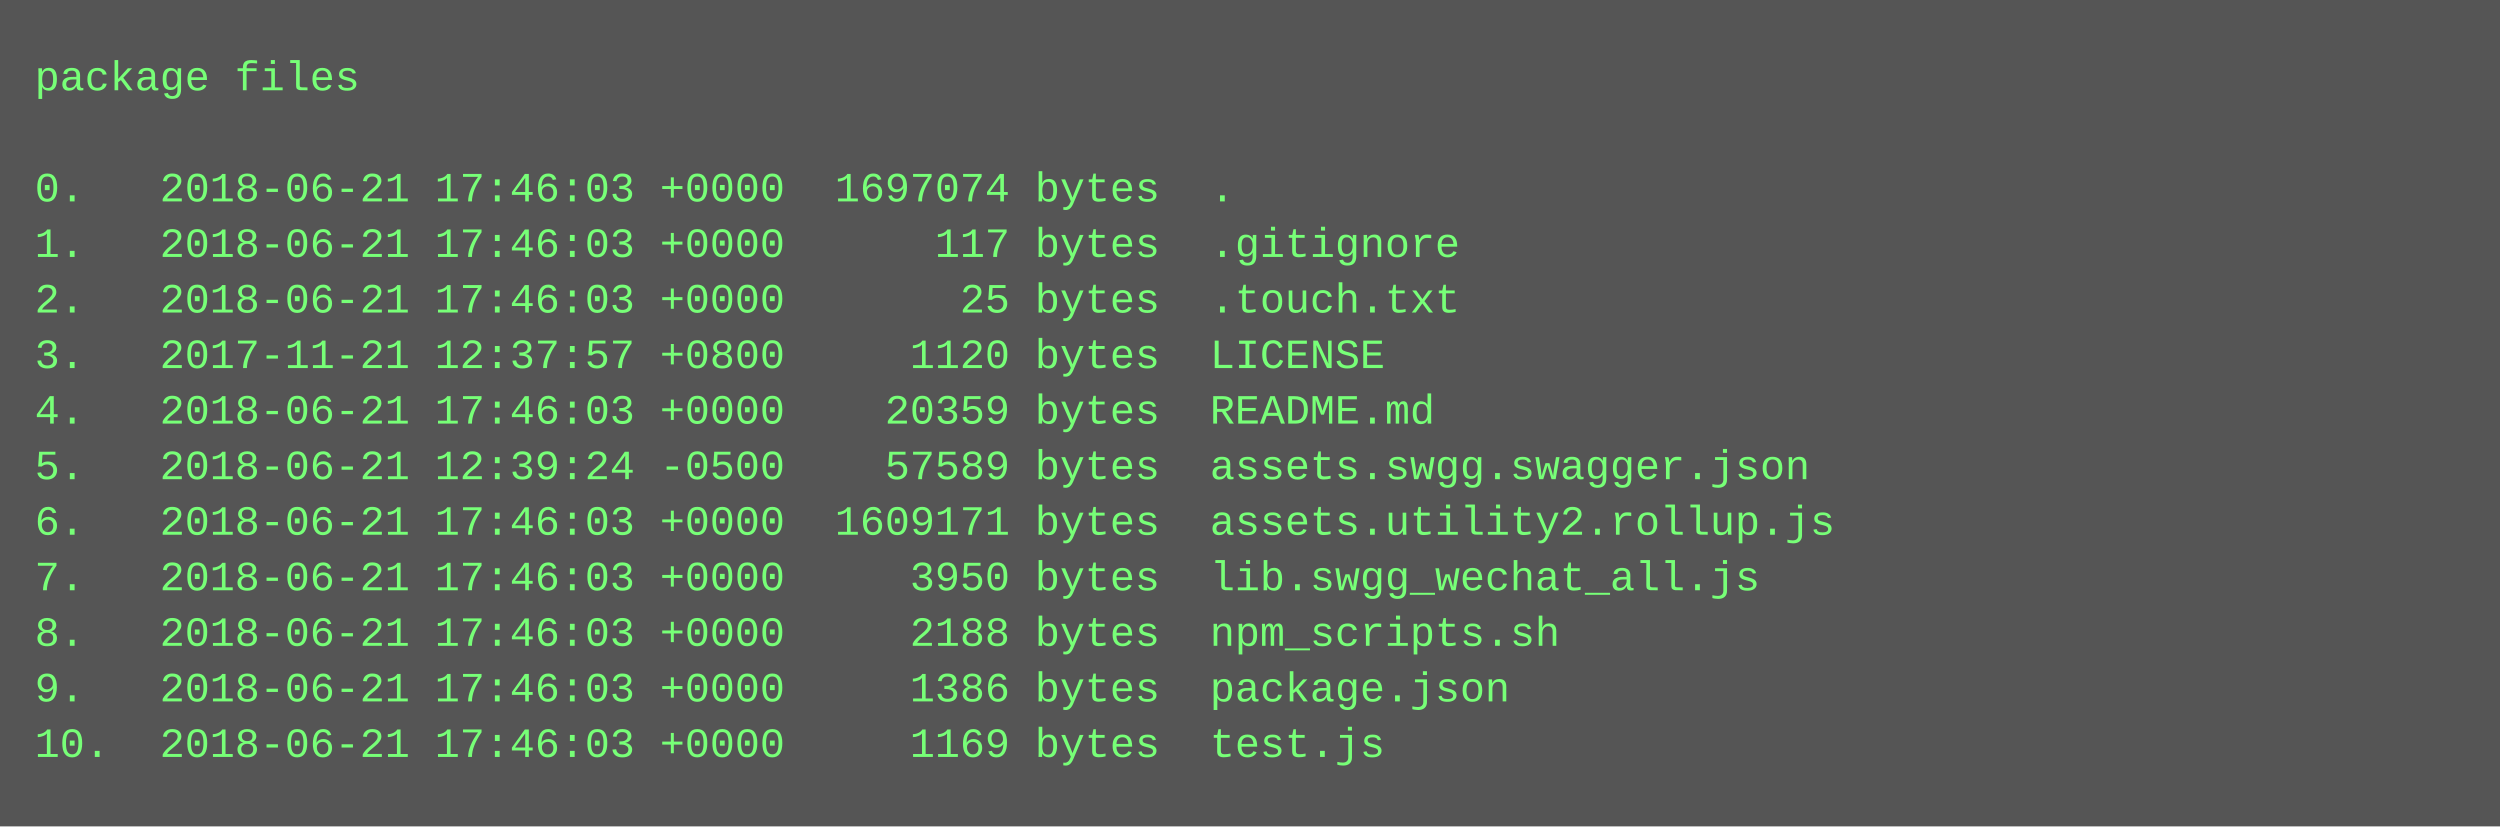
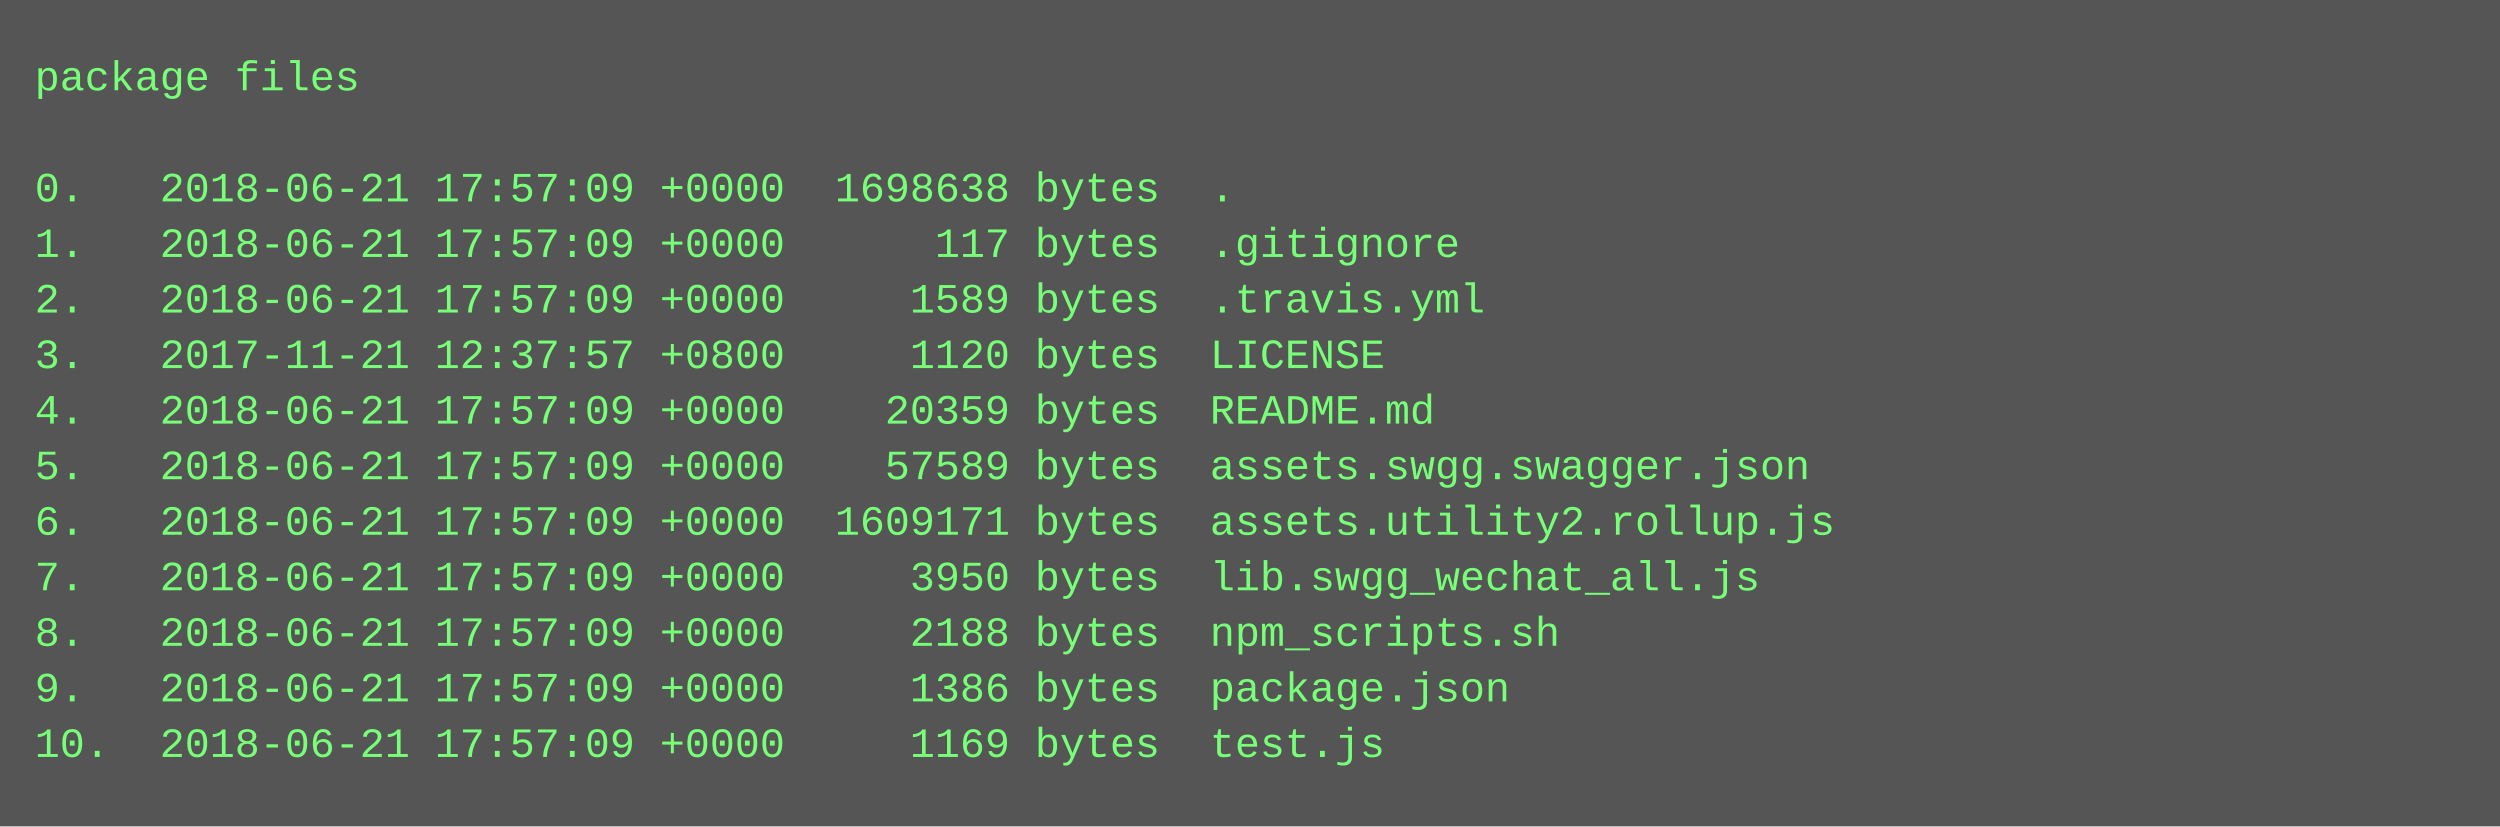
<svg xmlns="http://www.w3.org/2000/svg" height="238" width="720">
  <rect height="238" fill="#555" width="720" />
  <text fill="#7f7" font-family="Courier New" font-size="12" xml:space="preserve">
    <tspan x="10" y="26">package files</tspan>
    <tspan x="10" y="42" />
-     <tspan x="10" y="58">0.   2018-06-21 17:46:03 +0000  1697074 bytes  .</tspan>
-     <tspan x="10" y="74">1.   2018-06-21 17:46:03 +0000      117 bytes  .gitignore</tspan>
-     <tspan x="10" y="90">2.   2018-06-21 17:46:03 +0000       25 bytes  .touch.txt</tspan>
+     <tspan x="10" y="58">0.   2018-06-21 17:57:09 +0000  1698638 bytes  .</tspan>
+     <tspan x="10" y="74">1.   2018-06-21 17:57:09 +0000      117 bytes  .gitignore</tspan>
+     <tspan x="10" y="90">2.   2018-06-21 17:57:09 +0000     1589 bytes  .travis.yml</tspan>
    <tspan x="10" y="106">3.   2017-11-21 12:37:57 +0800     1120 bytes  LICENSE</tspan>
-     <tspan x="10" y="122">4.   2018-06-21 17:46:03 +0000    20359 bytes  README.md</tspan>
-     <tspan x="10" y="138">5.   2018-06-21 12:39:24 -0500    57589 bytes  assets.swgg.swagger.json</tspan>
-     <tspan x="10" y="154">6.   2018-06-21 17:46:03 +0000  1609171 bytes  assets.utility2.rollup.js</tspan>
-     <tspan x="10" y="170">7.   2018-06-21 17:46:03 +0000     3950 bytes  lib.swgg_wechat_all.js</tspan>
-     <tspan x="10" y="186">8.   2018-06-21 17:46:03 +0000     2188 bytes  npm_scripts.sh</tspan>
-     <tspan x="10" y="202">9.   2018-06-21 17:46:03 +0000     1386 bytes  package.json</tspan>
-     <tspan x="10" y="218">10.  2018-06-21 17:46:03 +0000     1169 bytes  test.js</tspan>
+     <tspan x="10" y="122">4.   2018-06-21 17:57:09 +0000    20359 bytes  README.md</tspan>
+     <tspan x="10" y="138">5.   2018-06-21 17:57:09 +0000    57589 bytes  assets.swgg.swagger.json</tspan>
+     <tspan x="10" y="154">6.   2018-06-21 17:57:09 +0000  1609171 bytes  assets.utility2.rollup.js</tspan>
+     <tspan x="10" y="170">7.   2018-06-21 17:57:09 +0000     3950 bytes  lib.swgg_wechat_all.js</tspan>
+     <tspan x="10" y="186">8.   2018-06-21 17:57:09 +0000     2188 bytes  npm_scripts.sh</tspan>
+     <tspan x="10" y="202">9.   2018-06-21 17:57:09 +0000     1386 bytes  package.json</tspan>
+     <tspan x="10" y="218">10.  2018-06-21 17:57:09 +0000     1169 bytes  test.js</tspan>
  </text>
</svg>
